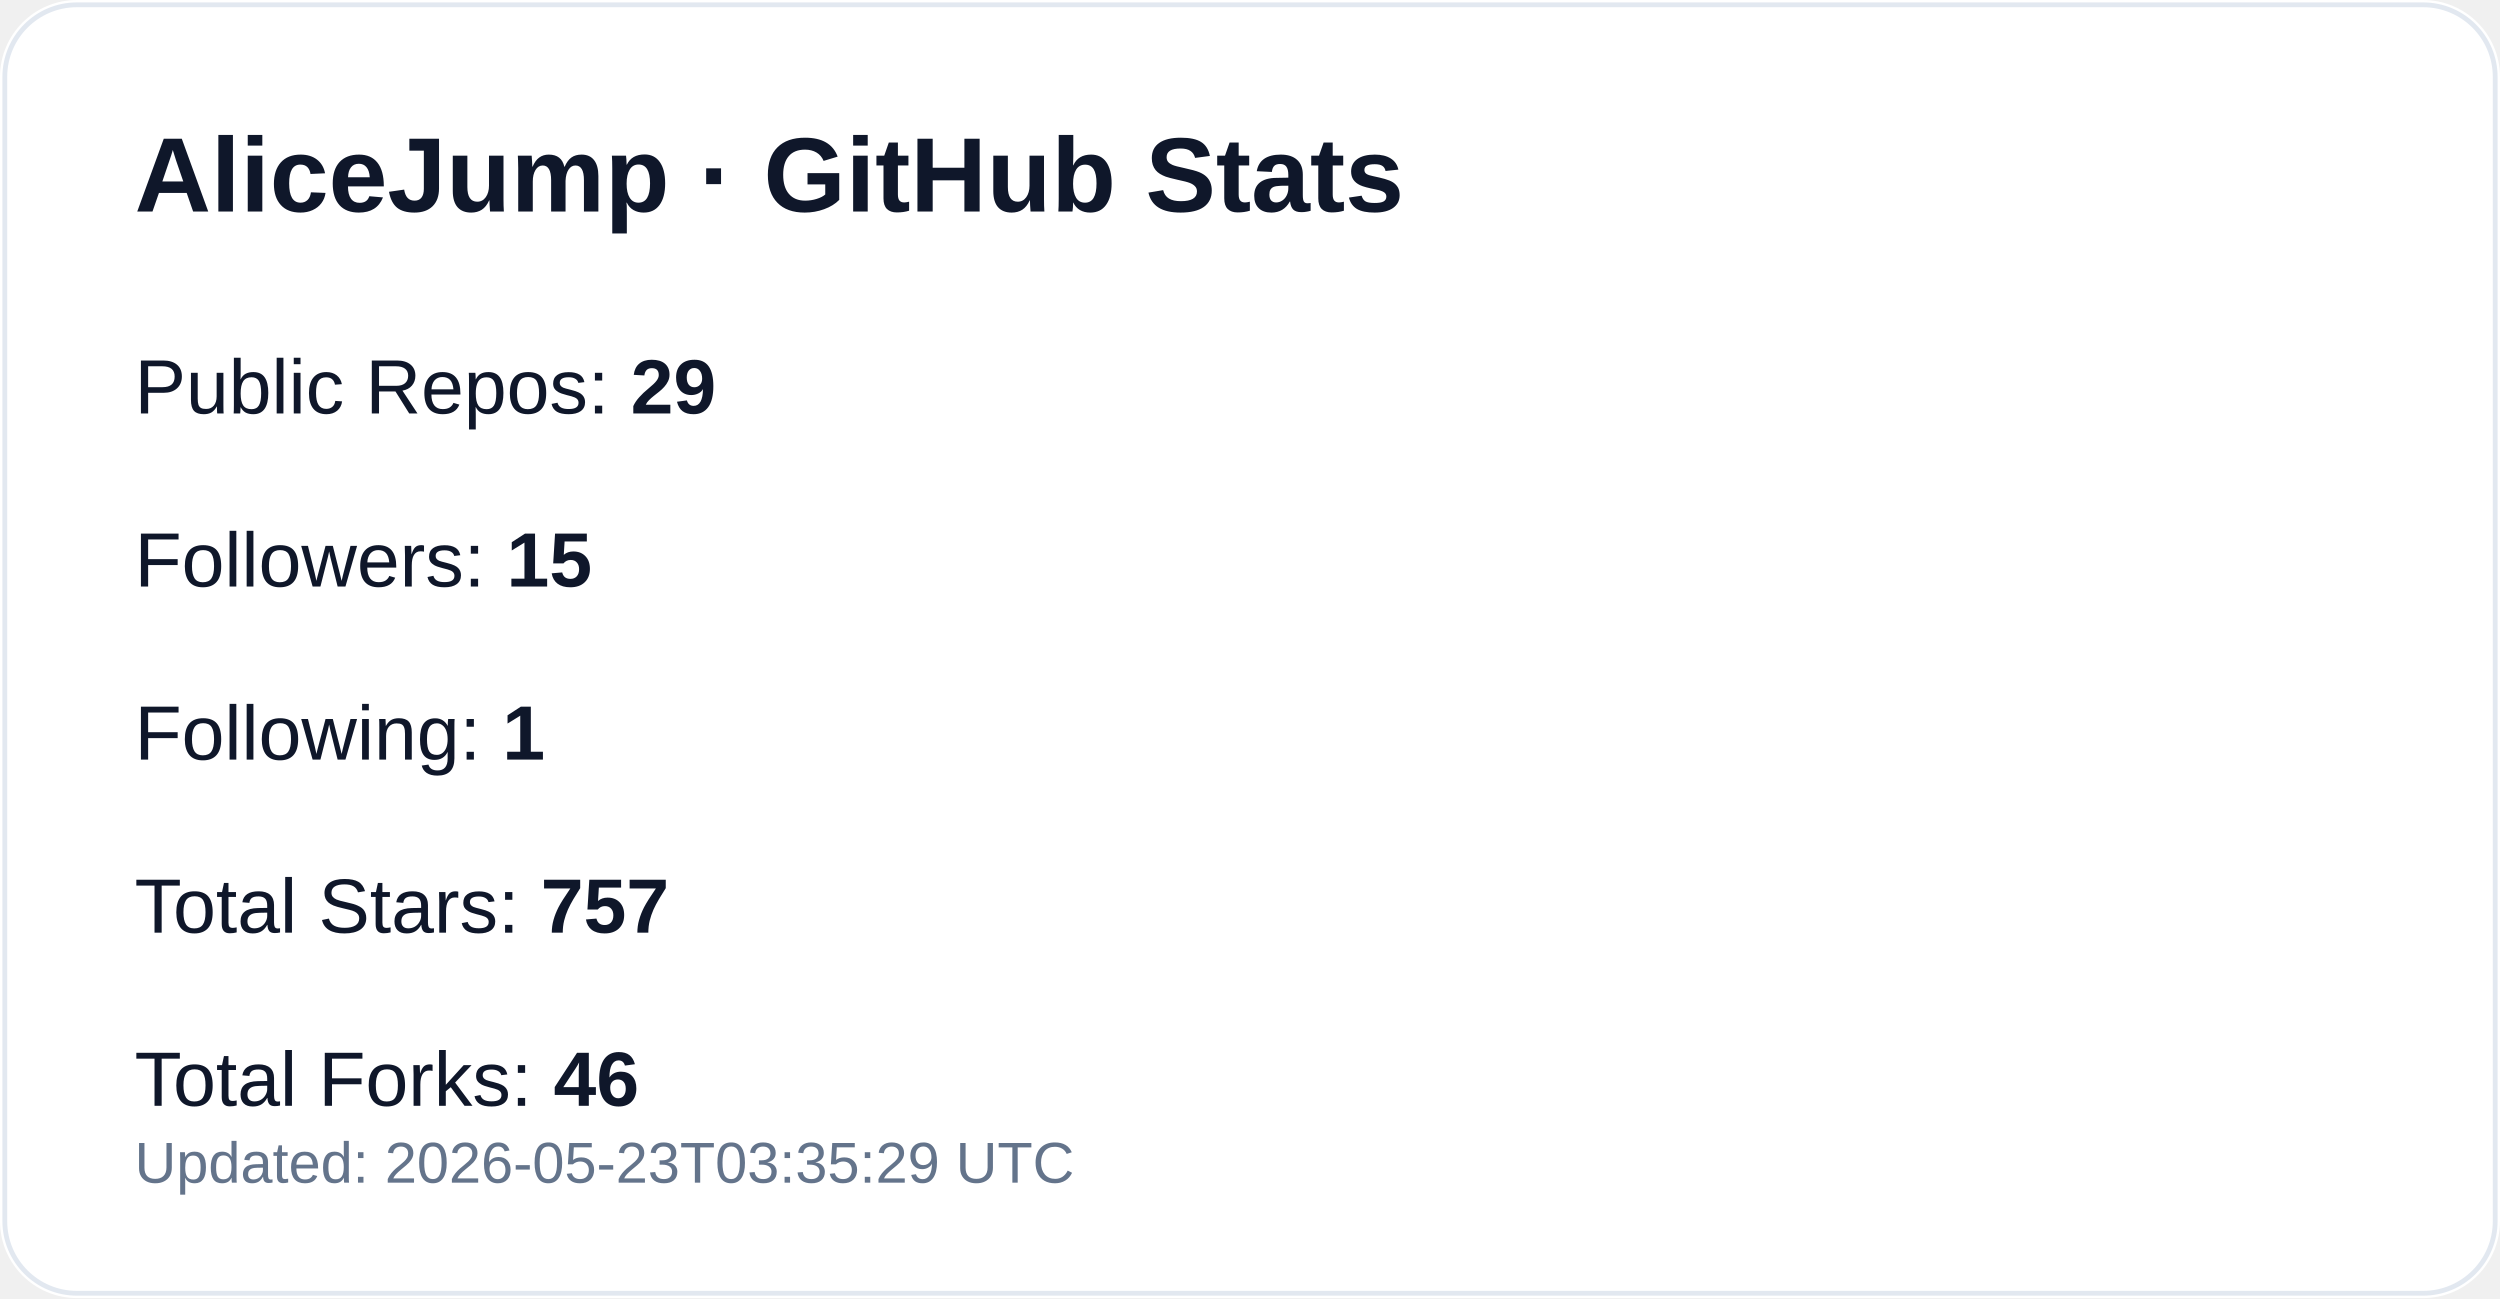
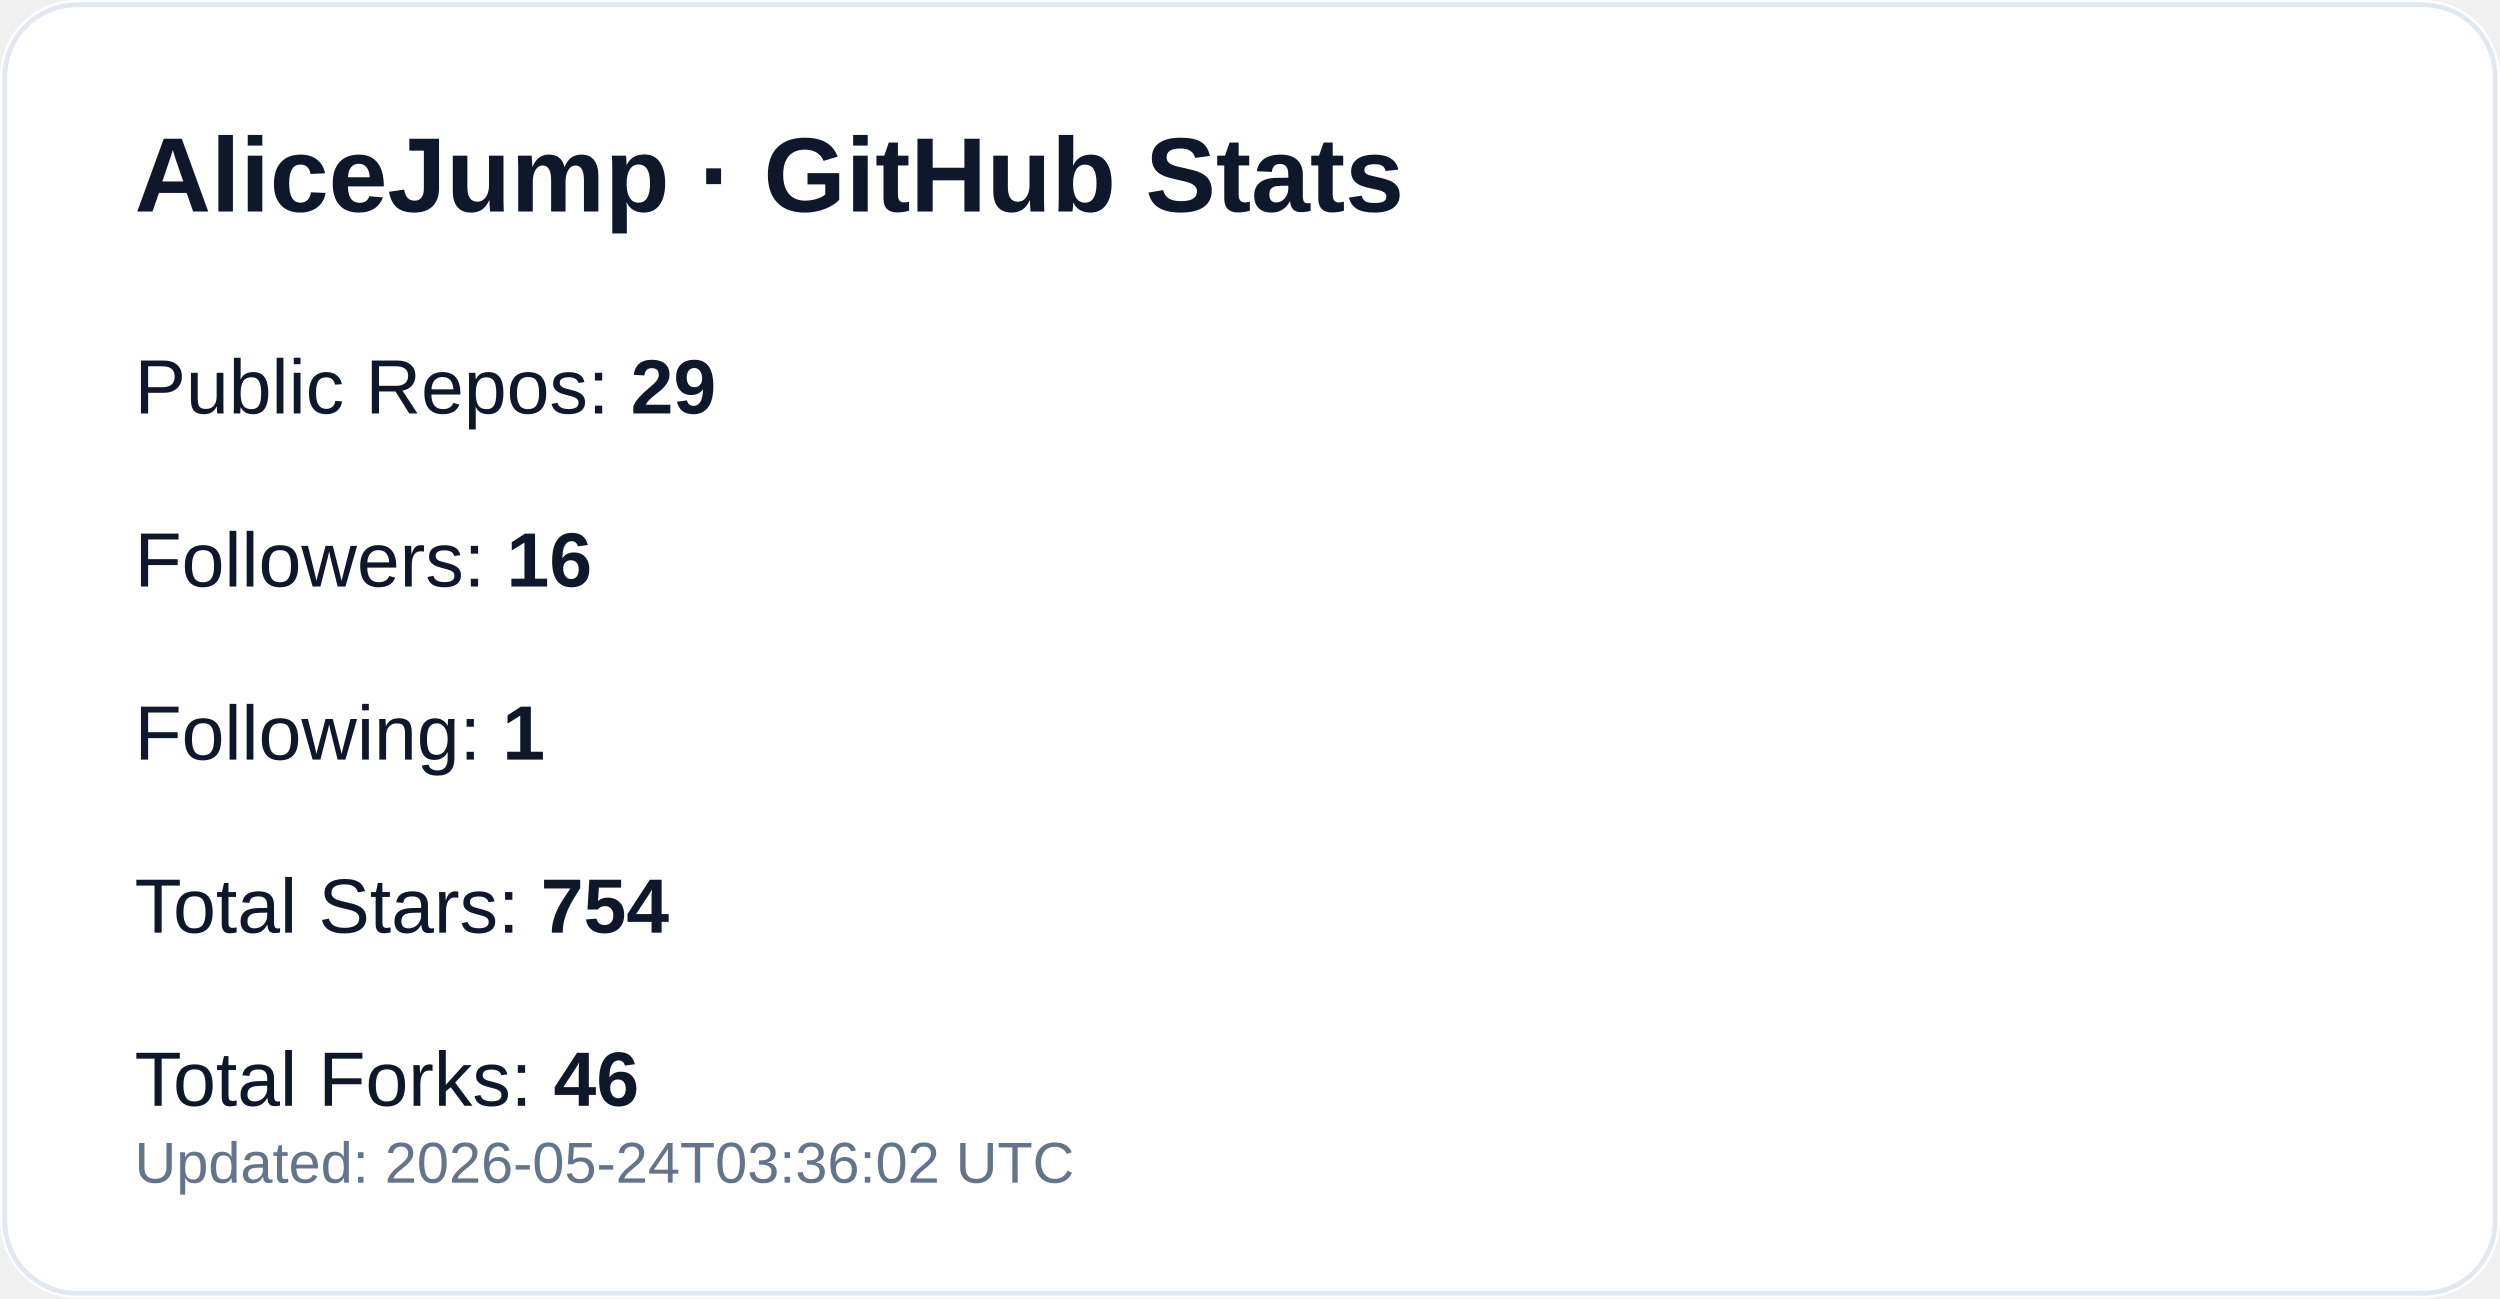
<svg xmlns="http://www.w3.org/2000/svg" width="520" height="270" viewBox="0 0 520 270" role="img" aria-label="GitHub profile stats for AliceJump">
  <rect width="520" height="270" rx="16" fill="#ffffff" />
  <rect x="1" y="1" width="518" height="268" rx="15" fill="none" stroke="#e2e8f0" />
  <text x="28" y="44" fill="#0f172a" font-size="22" font-weight="700" font-family="-apple-system,Segoe UI,Arial,sans-serif">AliceJump · GitHub Stats</text>
  <text x="28" y="86" fill="#0f172a" font-size="16" font-family="-apple-system,Segoe UI,Arial,sans-serif">Public Repos: <tspan font-weight="700">29</tspan>
  </text>
-   <text x="28" y="122" fill="#0f172a" font-size="16" font-family="-apple-system,Segoe UI,Arial,sans-serif">Followers: <tspan font-weight="700">15</tspan>
+   <text x="28" y="122" fill="#0f172a" font-size="16" font-family="-apple-system,Segoe UI,Arial,sans-serif">Followers: <tspan font-weight="700">16</tspan>
  </text>
  <text x="28" y="158" fill="#0f172a" font-size="16" font-family="-apple-system,Segoe UI,Arial,sans-serif">Following: <tspan font-weight="700">1</tspan>
  </text>
-   <text x="28" y="194" fill="#0f172a" font-size="16" font-family="-apple-system,Segoe UI,Arial,sans-serif">Total Stars: <tspan font-weight="700">757</tspan>
+   <text x="28" y="194" fill="#0f172a" font-size="16" font-family="-apple-system,Segoe UI,Arial,sans-serif">Total Stars: <tspan font-weight="700">754</tspan>
  </text>
  <text x="28" y="230" fill="#0f172a" font-size="16" font-family="-apple-system,Segoe UI,Arial,sans-serif">Total Forks: <tspan font-weight="700">46</tspan>
  </text>
-   <text x="28" y="246" fill="#64748b" font-size="12" font-family="-apple-system,Segoe UI,Arial,sans-serif">Updated: 2026-05-23T03:35:29 UTC</text>
+   <text x="28" y="246" fill="#64748b" font-size="12" font-family="-apple-system,Segoe UI,Arial,sans-serif">Updated: 2026-05-24T03:36:02 UTC</text>
</svg>
